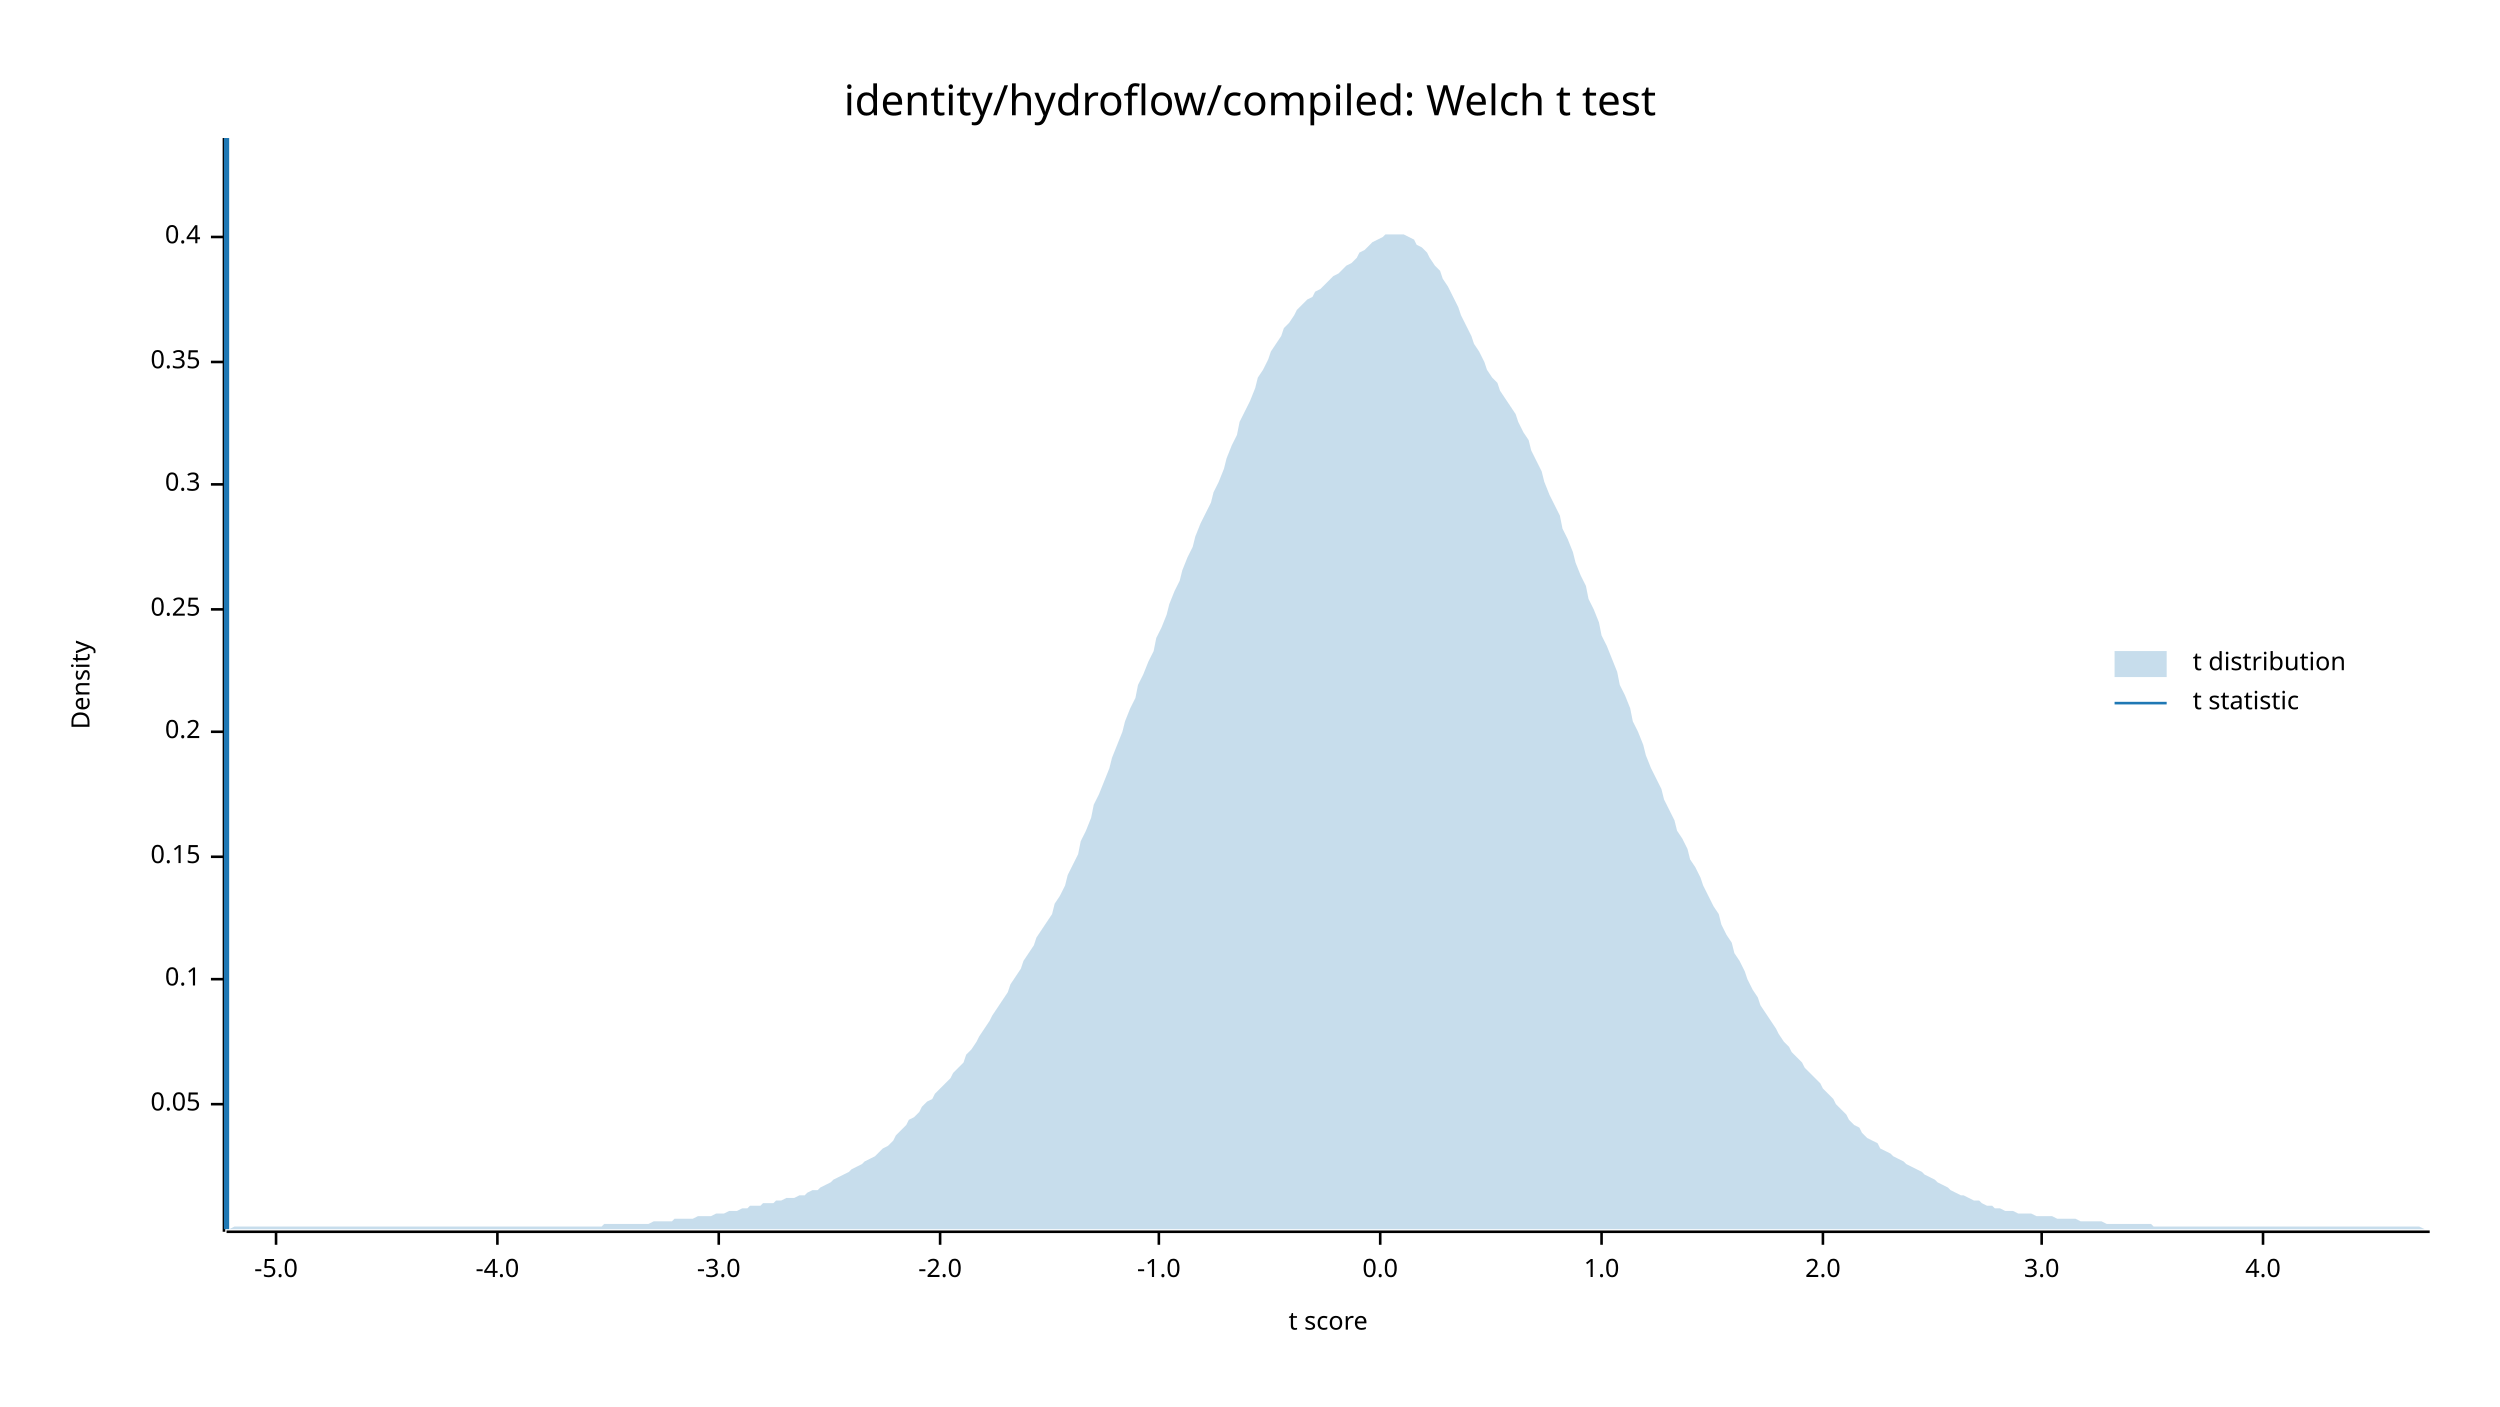
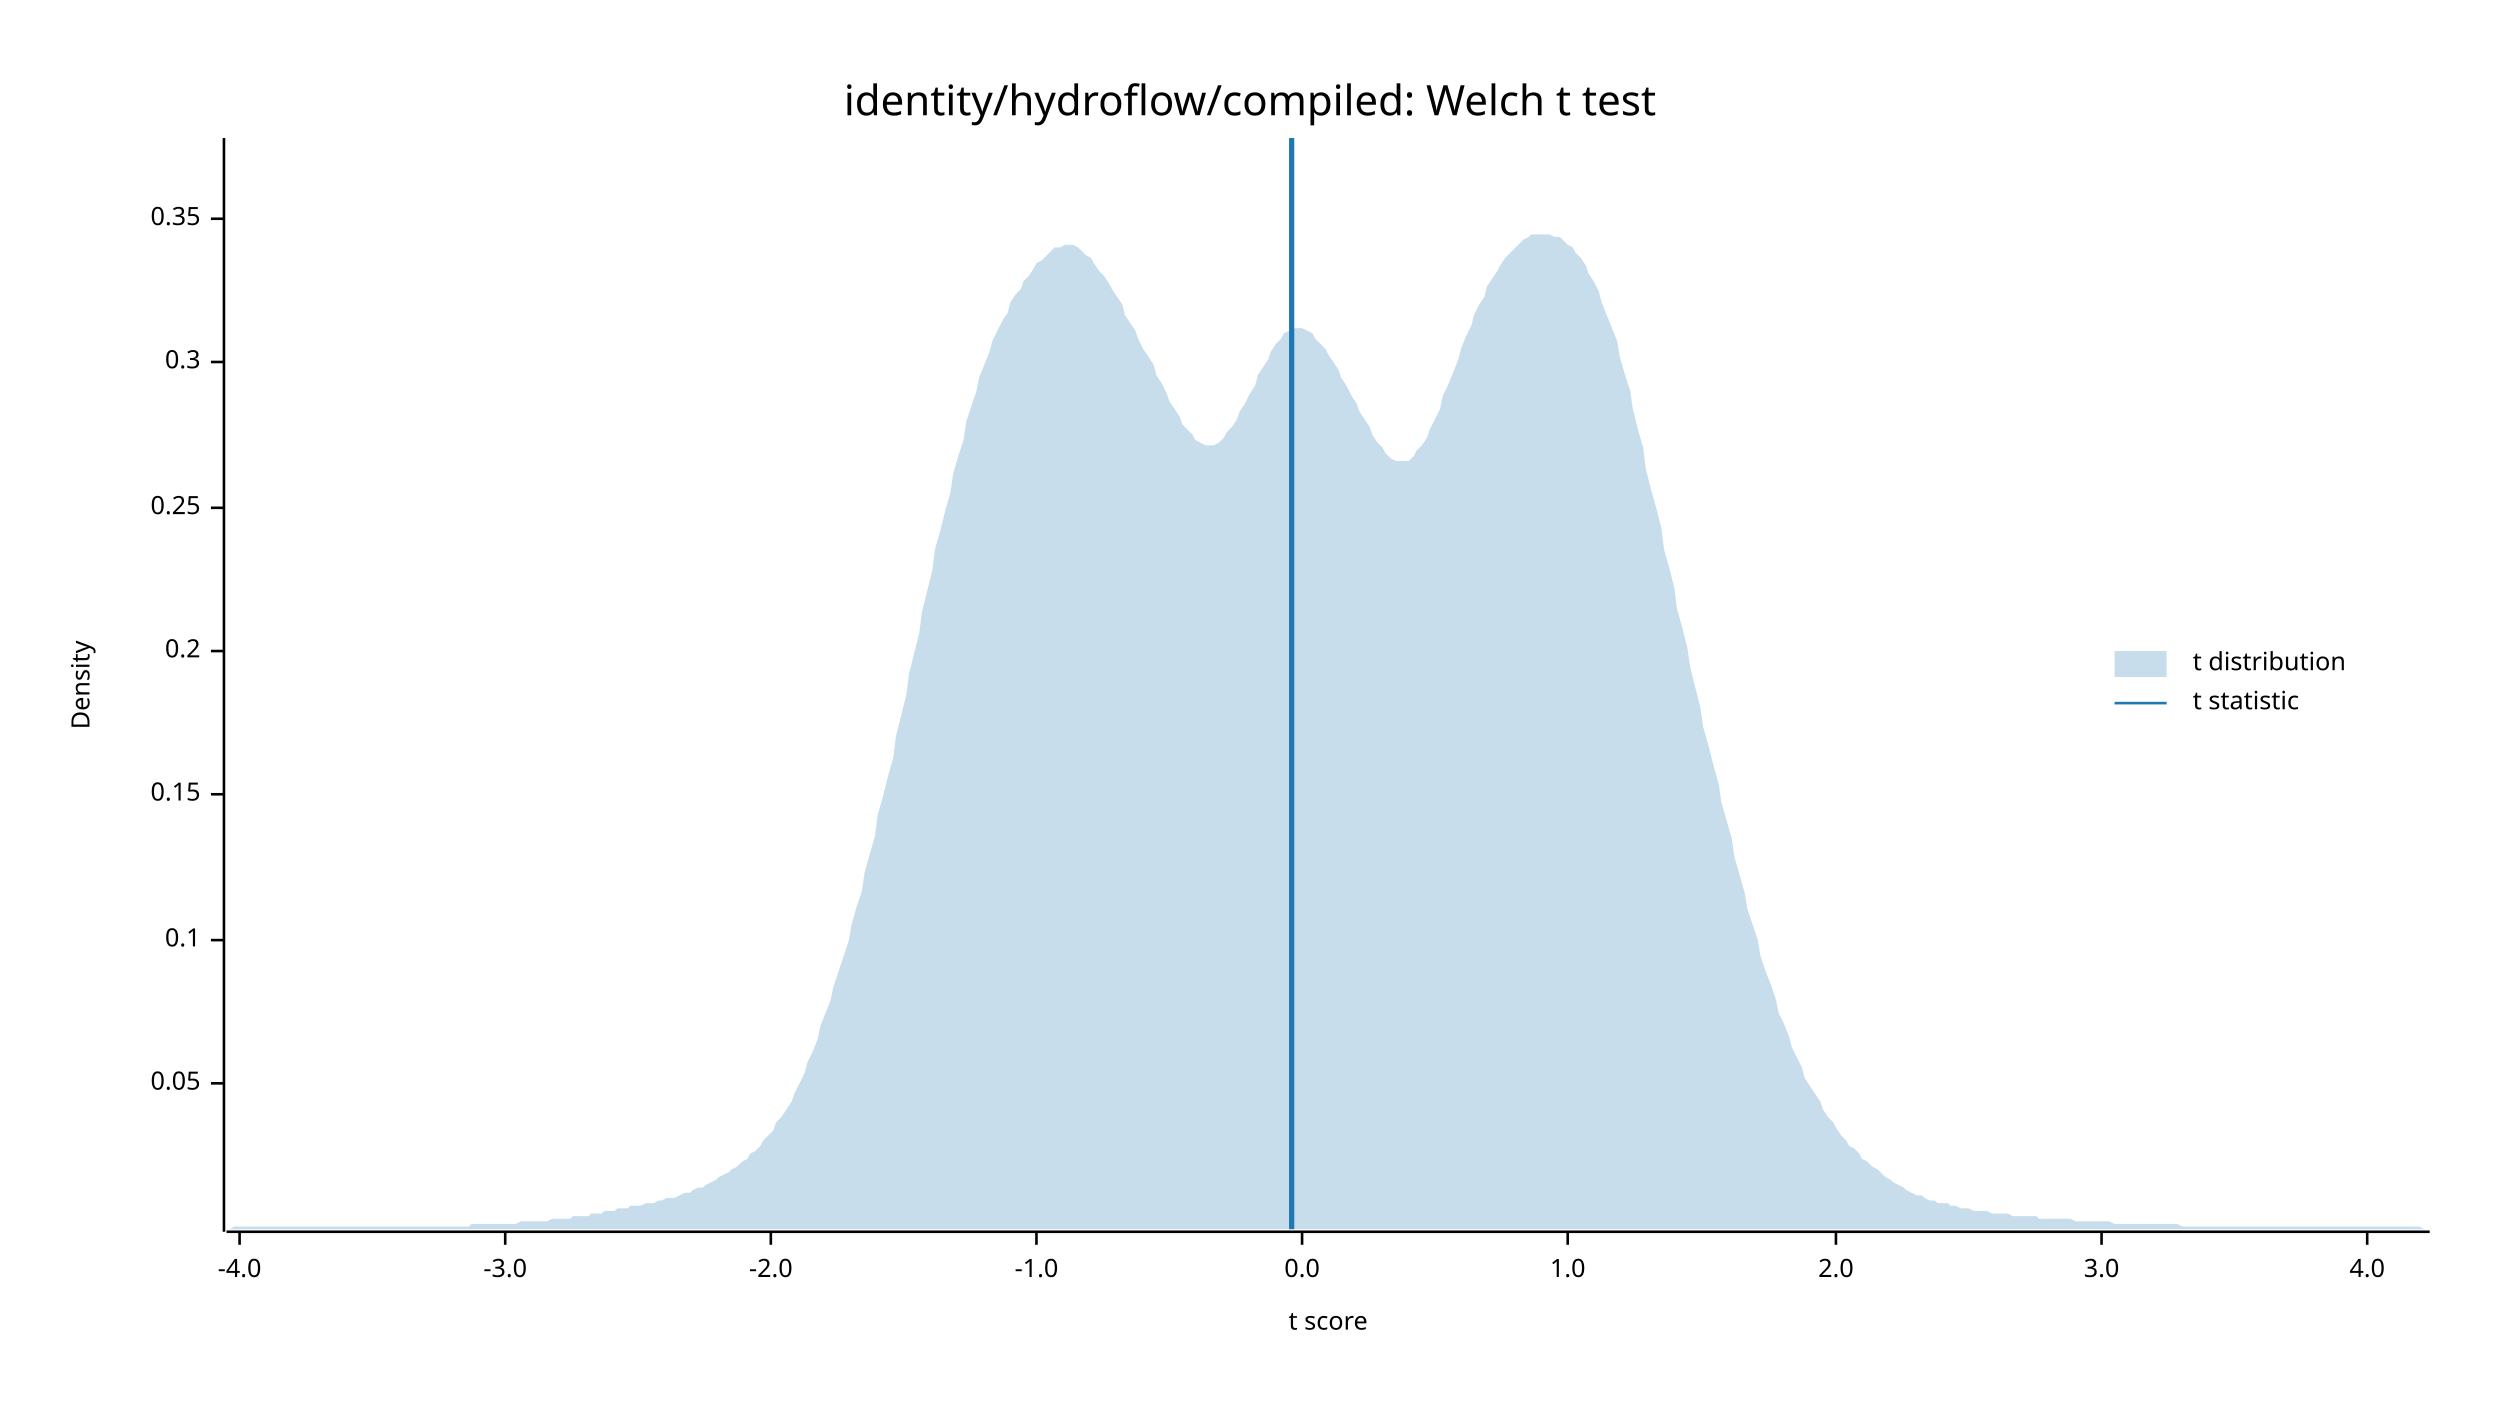
<svg xmlns="http://www.w3.org/2000/svg" width="960" height="540" viewBox="0 0 960 540">
  <text x="480" y="32" dy="0.76em" text-anchor="middle" font-family="sans-serif" font-size="16.129" opacity="1" fill="#000000">
identity/hydroflow/compiled: Welch t test
</text>
  <text x="27" y="263" dy="0.76em" text-anchor="middle" font-family="sans-serif" font-size="9.677" opacity="1" fill="#000000" transform="rotate(270, 27, 263)">
Density
</text>
  <text x="510" y="513" dy="-0.5ex" text-anchor="middle" font-family="sans-serif" font-size="9.677" opacity="1" fill="#000000">
t score
</text>
  <polyline fill="none" opacity="1" stroke="#000000" stroke-width="1" points="86,53 86,473 " />
-   <text x="77" y="424" dy="0.5ex" text-anchor="end" font-family="sans-serif" font-size="9.677" opacity="1" fill="#000000">
+   <text x="77" y="416" dy="0.5ex" text-anchor="end" font-family="sans-serif" font-size="9.677" opacity="1" fill="#000000">
0.05
</text>
-   <polyline fill="none" opacity="1" stroke="#000000" stroke-width="1" points="81,424 86,424 " />
-   <text x="77" y="376" dy="0.5ex" text-anchor="end" font-family="sans-serif" font-size="9.677" opacity="1" fill="#000000">
+   <polyline fill="none" opacity="1" stroke="#000000" stroke-width="1" points="81,416 86,416 " />
+   <text x="77" y="361" dy="0.5ex" text-anchor="end" font-family="sans-serif" font-size="9.677" opacity="1" fill="#000000">
0.1
</text>
-   <polyline fill="none" opacity="1" stroke="#000000" stroke-width="1" points="81,376 86,376 " />
-   <text x="77" y="329" dy="0.5ex" text-anchor="end" font-family="sans-serif" font-size="9.677" opacity="1" fill="#000000">
+   <polyline fill="none" opacity="1" stroke="#000000" stroke-width="1" points="81,361 86,361 " />
+   <text x="77" y="305" dy="0.5ex" text-anchor="end" font-family="sans-serif" font-size="9.677" opacity="1" fill="#000000">
0.15
</text>
-   <polyline fill="none" opacity="1" stroke="#000000" stroke-width="1" points="81,329 86,329 " />
-   <text x="77" y="281" dy="0.5ex" text-anchor="end" font-family="sans-serif" font-size="9.677" opacity="1" fill="#000000">
+   <polyline fill="none" opacity="1" stroke="#000000" stroke-width="1" points="81,305 86,305 " />
+   <text x="77" y="250" dy="0.5ex" text-anchor="end" font-family="sans-serif" font-size="9.677" opacity="1" fill="#000000">
0.2
</text>
-   <polyline fill="none" opacity="1" stroke="#000000" stroke-width="1" points="81,281 86,281 " />
-   <text x="77" y="234" dy="0.5ex" text-anchor="end" font-family="sans-serif" font-size="9.677" opacity="1" fill="#000000">
+   <polyline fill="none" opacity="1" stroke="#000000" stroke-width="1" points="81,250 86,250 " />
+   <text x="77" y="195" dy="0.5ex" text-anchor="end" font-family="sans-serif" font-size="9.677" opacity="1" fill="#000000">
0.25
</text>
-   <polyline fill="none" opacity="1" stroke="#000000" stroke-width="1" points="81,234 86,234 " />
-   <text x="77" y="186" dy="0.5ex" text-anchor="end" font-family="sans-serif" font-size="9.677" opacity="1" fill="#000000">
+   <polyline fill="none" opacity="1" stroke="#000000" stroke-width="1" points="81,195 86,195 " />
+   <text x="77" y="139" dy="0.5ex" text-anchor="end" font-family="sans-serif" font-size="9.677" opacity="1" fill="#000000">
0.3
</text>
-   <polyline fill="none" opacity="1" stroke="#000000" stroke-width="1" points="81,186 86,186 " />
-   <text x="77" y="139" dy="0.5ex" text-anchor="end" font-family="sans-serif" font-size="9.677" opacity="1" fill="#000000">
+   <polyline fill="none" opacity="1" stroke="#000000" stroke-width="1" points="81,139 86,139 " />
+   <text x="77" y="84" dy="0.5ex" text-anchor="end" font-family="sans-serif" font-size="9.677" opacity="1" fill="#000000">
0.35
</text>
-   <polyline fill="none" opacity="1" stroke="#000000" stroke-width="1" points="81,139 86,139 " />
-   <text x="77" y="91" dy="0.5ex" text-anchor="end" font-family="sans-serif" font-size="9.677" opacity="1" fill="#000000">
- 0.4
- </text>
-   <polyline fill="none" opacity="1" stroke="#000000" stroke-width="1" points="81,91 86,91 " />
+   <polyline fill="none" opacity="1" stroke="#000000" stroke-width="1" points="81,84 86,84 " />
  <polyline fill="none" opacity="1" stroke="#000000" stroke-width="1" points="87,473 933,473 " />
-   <text x="106" y="483" dy="0.76em" text-anchor="middle" font-family="sans-serif" font-size="9.677" opacity="1" fill="#000000">
- -5.0
- </text>
-   <polyline fill="none" opacity="1" stroke="#000000" stroke-width="1" points="106,473 106,478 " />
-   <text x="191" y="483" dy="0.76em" text-anchor="middle" font-family="sans-serif" font-size="9.677" opacity="1" fill="#000000">
+   <text x="92" y="483" dy="0.76em" text-anchor="middle" font-family="sans-serif" font-size="9.677" opacity="1" fill="#000000">
-4.0
</text>
-   <polyline fill="none" opacity="1" stroke="#000000" stroke-width="1" points="191,473 191,478 " />
-   <text x="276" y="483" dy="0.76em" text-anchor="middle" font-family="sans-serif" font-size="9.677" opacity="1" fill="#000000">
+   <polyline fill="none" opacity="1" stroke="#000000" stroke-width="1" points="92,473 92,478 " />
+   <text x="194" y="483" dy="0.76em" text-anchor="middle" font-family="sans-serif" font-size="9.677" opacity="1" fill="#000000">
-3.0
</text>
-   <polyline fill="none" opacity="1" stroke="#000000" stroke-width="1" points="276,473 276,478 " />
-   <text x="361" y="483" dy="0.76em" text-anchor="middle" font-family="sans-serif" font-size="9.677" opacity="1" fill="#000000">
+   <polyline fill="none" opacity="1" stroke="#000000" stroke-width="1" points="194,473 194,478 " />
+   <text x="296" y="483" dy="0.76em" text-anchor="middle" font-family="sans-serif" font-size="9.677" opacity="1" fill="#000000">
-2.0
</text>
-   <polyline fill="none" opacity="1" stroke="#000000" stroke-width="1" points="361,473 361,478 " />
-   <text x="445" y="483" dy="0.76em" text-anchor="middle" font-family="sans-serif" font-size="9.677" opacity="1" fill="#000000">
+   <polyline fill="none" opacity="1" stroke="#000000" stroke-width="1" points="296,473 296,478 " />
+   <text x="398" y="483" dy="0.76em" text-anchor="middle" font-family="sans-serif" font-size="9.677" opacity="1" fill="#000000">
-1.0
</text>
-   <polyline fill="none" opacity="1" stroke="#000000" stroke-width="1" points="445,473 445,478 " />
-   <text x="530" y="483" dy="0.76em" text-anchor="middle" font-family="sans-serif" font-size="9.677" opacity="1" fill="#000000">
+   <polyline fill="none" opacity="1" stroke="#000000" stroke-width="1" points="398,473 398,478 " />
+   <text x="500" y="483" dy="0.76em" text-anchor="middle" font-family="sans-serif" font-size="9.677" opacity="1" fill="#000000">
0.0
</text>
-   <polyline fill="none" opacity="1" stroke="#000000" stroke-width="1" points="530,473 530,478 " />
-   <text x="615" y="483" dy="0.76em" text-anchor="middle" font-family="sans-serif" font-size="9.677" opacity="1" fill="#000000">
+   <polyline fill="none" opacity="1" stroke="#000000" stroke-width="1" points="500,473 500,478 " />
+   <text x="602" y="483" dy="0.76em" text-anchor="middle" font-family="sans-serif" font-size="9.677" opacity="1" fill="#000000">
1.0
</text>
-   <polyline fill="none" opacity="1" stroke="#000000" stroke-width="1" points="615,473 615,478 " />
-   <text x="700" y="483" dy="0.76em" text-anchor="middle" font-family="sans-serif" font-size="9.677" opacity="1" fill="#000000">
+   <polyline fill="none" opacity="1" stroke="#000000" stroke-width="1" points="602,473 602,478 " />
+   <text x="705" y="483" dy="0.76em" text-anchor="middle" font-family="sans-serif" font-size="9.677" opacity="1" fill="#000000">
2.0
</text>
-   <polyline fill="none" opacity="1" stroke="#000000" stroke-width="1" points="700,473 700,478 " />
-   <text x="784" y="483" dy="0.76em" text-anchor="middle" font-family="sans-serif" font-size="9.677" opacity="1" fill="#000000">
+   <polyline fill="none" opacity="1" stroke="#000000" stroke-width="1" points="705,473 705,478 " />
+   <text x="807" y="483" dy="0.76em" text-anchor="middle" font-family="sans-serif" font-size="9.677" opacity="1" fill="#000000">
3.0
</text>
-   <polyline fill="none" opacity="1" stroke="#000000" stroke-width="1" points="784,473 784,478 " />
-   <text x="869" y="483" dy="0.76em" text-anchor="middle" font-family="sans-serif" font-size="9.677" opacity="1" fill="#000000">
+   <polyline fill="none" opacity="1" stroke="#000000" stroke-width="1" points="807,473 807,478 " />
+   <text x="909" y="483" dy="0.76em" text-anchor="middle" font-family="sans-serif" font-size="9.677" opacity="1" fill="#000000">
4.0
</text>
-   <polyline fill="none" opacity="1" stroke="#000000" stroke-width="1" points="869,473 869,478 " />
-   <polygon opacity="0.25" fill="#1F78B4" points="87,472 88,472 90,471 92,471 93,471 95,471 97,471 98,471 100,471 102,471 103,471 105,471 107,471 109,471 110,471 112,471 114,471 115,471 117,471 119,471 120,471 122,471 124,471 125,471 127,471 129,471 131,471 132,471 134,471 136,471 137,471 139,471 141,471 142,471 144,471 146,471 148,471 149,471 151,471 153,471 154,471 156,471 158,471 159,471 161,471 163,471 164,471 166,471 168,471 170,471 171,471 173,471 175,471 176,471 178,471 180,471 181,471 183,471 185,471 187,471 188,471 190,471 192,471 193,471 195,471 197,471 198,471 200,471 202,471 203,471 205,471 207,471 209,471 210,471 212,471 214,471 215,471 217,471 219,471 220,471 222,471 224,471 226,471 227,471 229,471 231,471 232,470 234,470 236,470 237,470 239,470 241,470 242,470 244,470 246,470 248,470 249,470 251,469 253,469 254,469 256,469 258,469 259,468 261,468 263,468 265,468 266,468 268,467 270,467 271,467 273,467 275,466 276,466 278,466 280,465 281,465 283,465 285,464 287,464 288,463 290,463 292,463 293,462 295,462 297,462 298,461 300,461 302,460 304,460 305,460 307,459 309,459 310,458 312,457 314,457 315,456 317,455 319,454 320,453 322,452 324,451 326,450 327,449 329,448 331,447 332,446 334,445 336,444 337,443 339,441 341,440 343,438 344,436 346,434 348,432 349,430 351,429 353,427 354,425 356,423 358,422 359,420 361,418 363,416 365,414 366,412 368,410 370,408 371,405 373,403 375,400 376,398 378,395 380,392 381,390 383,387 385,384 387,381 388,378 390,375 392,372 393,369 395,366 397,363 398,360 400,357 402,354 404,351 405,347 407,344 409,340 410,336 412,332 414,328 415,323 417,319 419,314 420,309 422,305 424,300 426,295 427,291 429,286 431,281 432,277 434,272 436,268 437,263 439,259 441,254 443,250 444,245 446,241 448,236 449,232 451,227 453,223 454,219 456,214 458,210 459,206 461,201 463,197 465,193 466,189 468,185 470,180 471,176 473,171 475,167 476,162 478,158 480,154 482,149 483,145 485,142 487,138 488,135 490,132 492,129 493,126 495,124 497,121 498,119 500,117 502,115 504,114 505,112 507,111 509,109 510,108 512,106 514,105 515,104 517,102 519,101 521,99 522,97 524,96 526,94 527,93 529,92 531,91 532,90 534,90 536,90 537,90 539,90 541,91 543,92 544,94 546,95 548,97 549,99 551,102 553,104 554,107 556,110 558,114 560,118 561,121 563,125 565,129 566,132 568,135 570,139 571,142 573,145 575,147 576,150 578,153 580,156 582,159 583,162 585,166 587,169 588,173 590,177 592,181 593,185 595,190 597,194 599,198 600,203 602,207 604,212 605,216 607,221 609,225 610,230 612,234 614,239 615,244 617,248 619,253 621,258 622,263 624,267 626,272 627,277 629,281 631,286 632,290 634,295 636,299 638,303 639,307 641,311 643,315 644,319 646,322 648,326 649,330 651,333 653,337 654,340 656,344 658,348 660,351 661,355 663,359 665,362 666,366 668,369 670,373 671,376 673,380 675,383 676,386 678,389 680,392 682,395 683,397 685,400 687,402 688,404 690,406 692,408 693,410 695,412 697,414 699,416 700,418 702,420 704,422 705,424 707,426 709,428 710,430 712,432 714,433 715,435 717,437 719,438 721,439 722,441 724,442 726,443 727,444 729,445 731,446 732,447 734,448 736,449 738,450 739,451 741,452 743,453 744,454 746,455 748,456 749,457 751,458 753,459 754,459 756,460 758,461 760,461 761,462 763,463 765,463 766,464 768,464 770,465 771,465 773,465 775,466 777,466 778,466 780,466 782,467 783,467 785,467 787,467 788,467 790,468 792,468 793,468 795,468 797,468 799,469 800,469 802,469 804,469 805,469 807,469 809,470 810,470 812,470 814,470 816,470 817,470 819,470 821,470 822,470 824,470 826,470 827,471 829,471 831,471 832,471 834,471 836,471 838,471 839,471 841,471 843,471 844,471 846,471 848,471 849,471 851,471 853,471 855,471 856,471 858,471 860,471 861,471 863,471 865,471 866,471 868,471 870,471 871,471 873,471 875,471 877,471 878,471 880,471 882,471 883,471 885,471 887,471 888,471 890,471 892,471 894,471 895,471 897,471 899,471 900,471 902,471 904,471 905,471 907,471 909,471 910,471 912,471 914,471 916,471 917,471 919,471 921,471 922,471 924,471 926,471 927,471 929,471 931,472 933,472 933,472 87,472 " />
-   <polyline fill="none" opacity="1" stroke="#1F78B4" stroke-width="2" points="87,472 87,53 " />
+   <polyline fill="none" opacity="1" stroke="#000000" stroke-width="1" points="909,473 909,478 " />
+   <polygon opacity="0.25" fill="#1F78B4" points="87,472 88,472 90,471 92,471 93,471 95,471 97,471 98,471 100,471 102,471 103,471 105,471 107,471 109,471 110,471 112,471 114,471 115,471 117,471 119,471 120,471 122,471 124,471 125,471 127,471 129,471 131,471 132,471 134,471 136,471 137,471 139,471 141,471 142,471 144,471 146,471 148,471 149,471 151,471 153,471 154,471 156,471 158,471 159,471 161,471 163,471 164,471 166,471 168,471 170,471 171,471 173,471 175,471 176,471 178,471 180,471 181,470 183,470 185,470 187,470 188,470 190,470 192,470 193,470 195,470 197,470 198,470 200,469 202,469 203,469 205,469 207,469 209,469 210,469 212,468 214,468 215,468 217,468 219,468 220,467 222,467 224,467 226,467 227,466 229,466 231,466 232,465 234,465 236,465 237,464 239,464 241,464 242,463 244,463 246,463 248,462 249,462 251,462 253,461 254,461 256,460 258,460 259,460 261,459 263,458 265,458 266,457 268,456 270,456 271,455 273,454 275,453 276,452 278,451 280,450 281,449 283,448 285,446 287,445 288,443 290,442 292,440 293,438 295,436 297,434 298,431 300,429 302,426 304,423 305,420 307,416 309,412 310,408 312,404 314,399 315,394 317,389 319,384 320,379 322,373 324,367 326,361 327,355 329,348 331,342 332,335 334,328 336,321 337,313 339,306 341,298 343,291 344,283 346,275 348,267 349,259 351,251 353,243 354,235 356,227 358,219 359,211 361,204 363,196 365,189 366,182 368,175 370,169 371,162 373,156 375,150 376,145 378,140 380,135 381,131 383,127 385,123 387,120 388,116 390,113 392,111 393,108 395,106 397,103 398,101 400,100 402,98 404,96 405,95 407,95 409,94 410,94 412,94 414,95 415,96 417,98 419,99 420,101 422,104 424,106 426,109 427,111 429,114 431,117 432,121 434,124 436,127 437,130 439,134 441,137 443,140 444,144 446,147 448,151 449,154 451,157 453,160 454,163 456,165 458,167 459,169 461,170 463,171 465,171 466,171 468,170 470,168 471,166 473,164 475,161 476,158 478,155 480,151 482,148 483,144 485,141 487,138 488,135 490,132 492,130 493,128 495,127 497,126 498,126 500,126 502,127 504,128 505,130 507,132 509,134 510,136 512,139 514,142 515,145 517,148 519,152 521,155 522,158 524,161 526,164 527,167 529,170 531,172 532,174 534,176 536,177 537,177 539,177 541,177 543,175 544,173 546,171 548,168 549,165 551,161 553,157 554,152 556,148 558,143 560,138 561,134 563,129 565,125 566,121 568,117 570,114 571,110 573,107 575,104 576,102 578,99 580,97 582,95 583,94 585,92 587,91 588,90 590,90 592,90 593,90 595,90 597,91 599,91 600,92 602,94 604,95 605,97 607,99 609,102 610,105 612,108 614,112 615,116 617,121 619,126 621,131 622,137 624,144 626,150 627,157 629,165 631,172 632,180 634,188 636,195 638,203 639,211 641,218 643,226 644,234 646,241 648,249 649,256 651,264 653,272 654,279 656,286 658,294 660,301 661,308 663,315 665,322 666,329 668,336 670,343 671,349 673,355 675,361 676,367 678,373 680,378 682,384 683,389 685,393 687,398 688,402 690,406 692,410 693,414 695,417 697,420 699,423 700,426 702,429 704,431 705,433 707,436 709,438 710,440 712,441 714,443 715,445 717,446 719,448 721,449 722,450 724,452 726,453 727,454 729,455 731,456 732,457 734,458 736,459 738,459 739,460 741,461 743,461 744,462 746,462 748,462 749,463 751,463 753,464 754,464 756,464 758,465 760,465 761,465 763,465 765,466 766,466 768,466 770,466 771,466 773,467 775,467 777,467 778,467 780,467 782,467 783,468 785,468 787,468 788,468 790,468 792,468 793,468 795,468 797,469 799,469 800,469 802,469 804,469 805,469 807,469 809,469 810,469 812,470 814,470 816,470 817,470 819,470 821,470 822,470 824,470 826,470 827,470 829,470 831,470 832,470 834,470 836,470 838,471 839,471 841,471 843,471 844,471 846,471 848,471 849,471 851,471 853,471 855,471 856,471 858,471 860,471 861,471 863,471 865,471 866,471 868,471 870,471 871,471 873,471 875,471 877,471 878,471 880,471 882,471 883,471 885,471 887,471 888,471 890,471 892,471 894,471 895,471 897,471 899,471 900,471 902,471 904,471 905,471 907,471 909,471 910,471 912,471 914,471 916,471 917,471 919,471 921,471 922,471 924,471 926,471 927,471 929,471 931,472 933,472 933,472 87,472 " />
+   <polyline fill="none" opacity="1" stroke="#1F78B4" stroke-width="2" points="496,472 496,53 " />
  <text x="842" y="250" dy="0.76em" text-anchor="start" font-family="sans-serif" font-size="9.677" opacity="1" fill="#000000">
t distribution
</text>
  <text x="842" y="265" dy="0.76em" text-anchor="start" font-family="sans-serif" font-size="9.677" opacity="1" fill="#000000">
t statistic
</text>
  <rect x="812" y="250" width="20" height="10" opacity="0.25" fill="#1F78B4" stroke="none" />
  <polyline fill="none" opacity="1" stroke="#1F78B4" stroke-width="1" points="812,270 832,270 " />
</svg>
